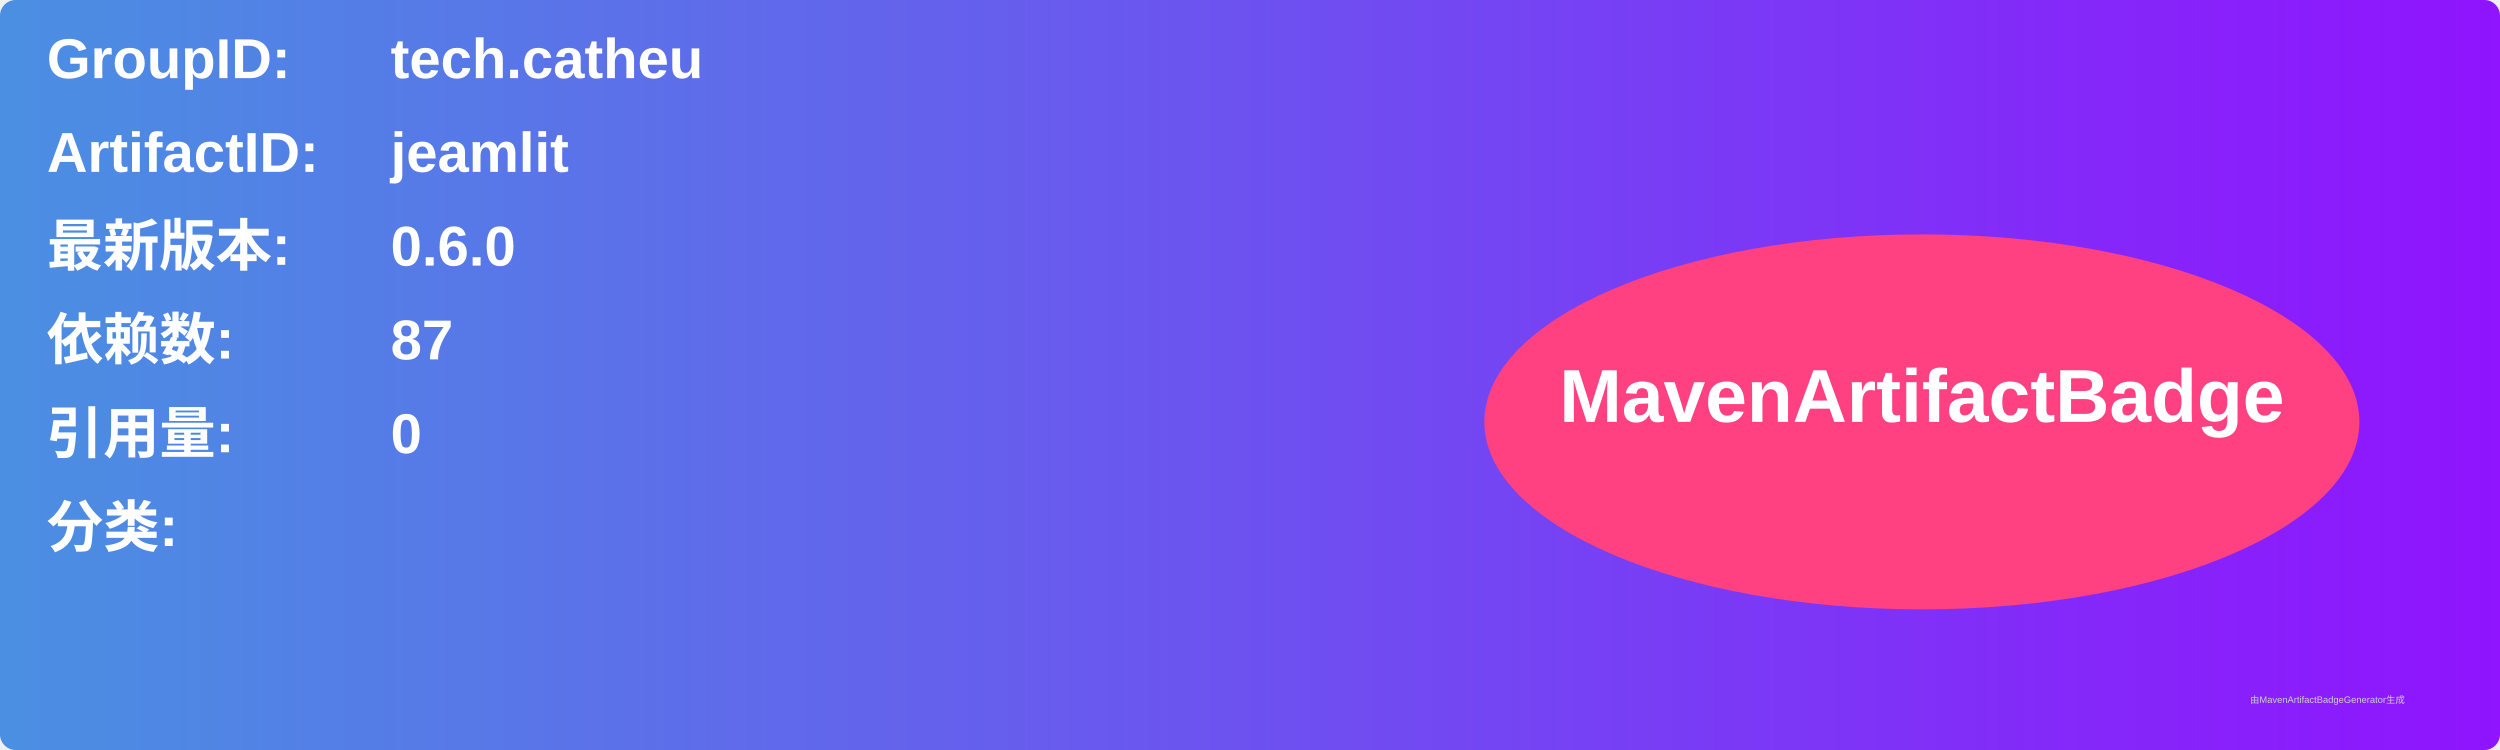
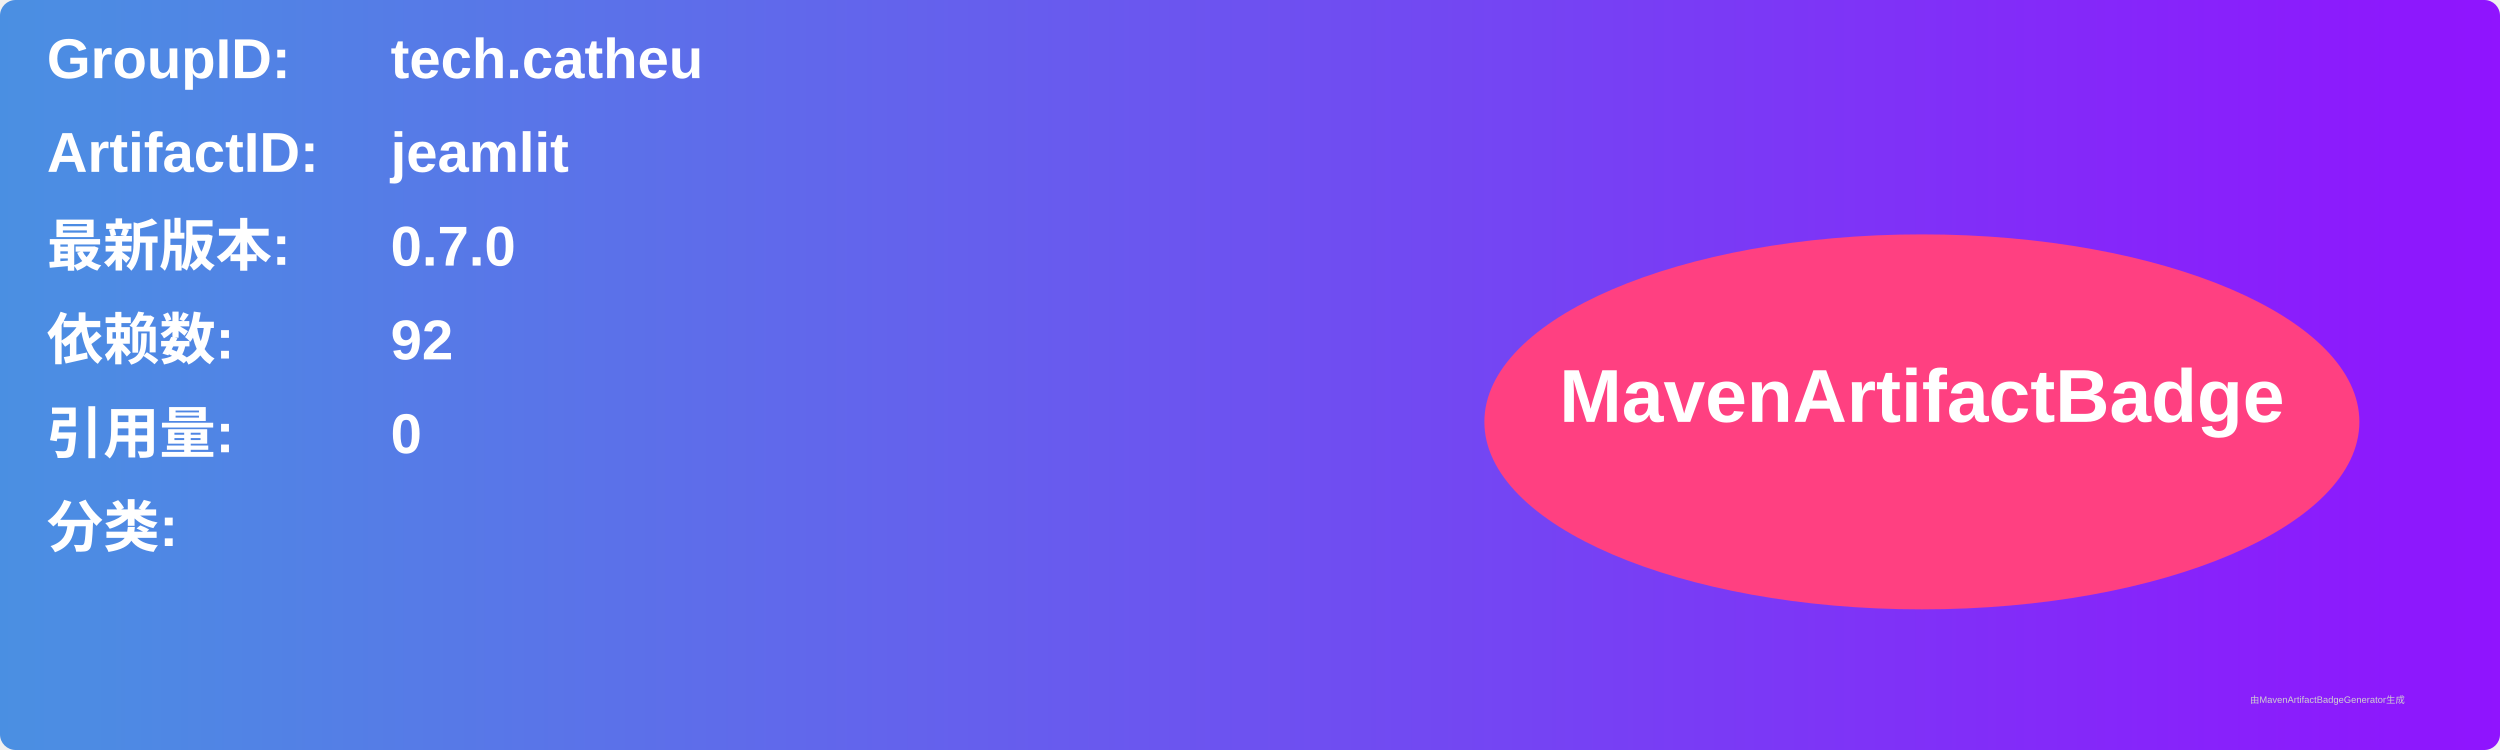
<svg xmlns="http://www.w3.org/2000/svg" width="800" height="240" viewBox="0 0 800 240">
  <linearGradient id="grad" x1="0%" y1="0%" x2="100%" y2="0%">
    <stop offset="0%" stop-color="#4a90e2" />
    <stop offset="100%" stop-color="#9013fe" />
  </linearGradient>
  <rect width="100%" height="100%" rx="5" ry="5" fill="url(#grad)" />
  <g transform="translate(15, 15)">
    <text x="0" y="10" font-family="Arial" font-size="18" fill="white" font-weight="bold" width="260">GroupID:</text>
    <text x="110" y="10" font-family="Arial" font-size="18" fill="white" font-weight="bold" width="460">tech.catheu</text>
    <text x="0" y="40" font-family="Arial" font-size="18" fill="white" font-weight="bold" width="260">ArtifactID:</text>
    <text x="110" y="40" font-family="Arial" font-size="18" fill="white" font-weight="bold" width="460">jeamlit</text>
    <text x="0" y="70" font-family="Arial" font-size="18" fill="white" font-weight="bold">最新版本:</text>
    <text x="110" y="70" font-family="Arial" font-size="18" fill="white" font-weight="bold">
-       <tspan font-weight="bold">0.6.0</tspan>
+       <tspan font-weight="bold">0.7.0</tspan>
    </text>
    <text x="0" y="100" font-family="Arial" font-size="18" fill="white" font-weight="bold">依赖数: </text>
    <text x="110" y="100" font-family="Arial" font-size="18" fill="white">
-       <tspan font-weight="bold">87</tspan>
+       <tspan font-weight="bold">92</tspan>
    </text>
    <text x="0" y="130" font-family="Arial" font-size="18" fill="white" font-weight="bold">引用量: </text>
    <text x="110" y="130" font-family="Arial" font-size="18" fill="white">
      <tspan font-weight="bold">0</tspan>
    </text>
    <text x="0" y="160" font-family="Arial" font-size="18" fill="white" font-weight="bold">分类:</text>
    <text x="10" y="190" font-family="Arial" font-size="10" fill="white">
      <tspan font-weight="bold" />
    </text>
    <ellipse cx="600" cy="120" rx="140" ry="60" fill="#ff4081" />
    <text x="600" y="120" text-anchor="middle" font-family="Arial" font-size="24" fill="white" font-weight="bold">MavenArtifactBadge</text>
  </g>
  <text x="720" y="225" font-family="Arial" font-size="3" fill="#d0d0d0">由MavenArtifactBadgeGenerator生成</text>
</svg>
